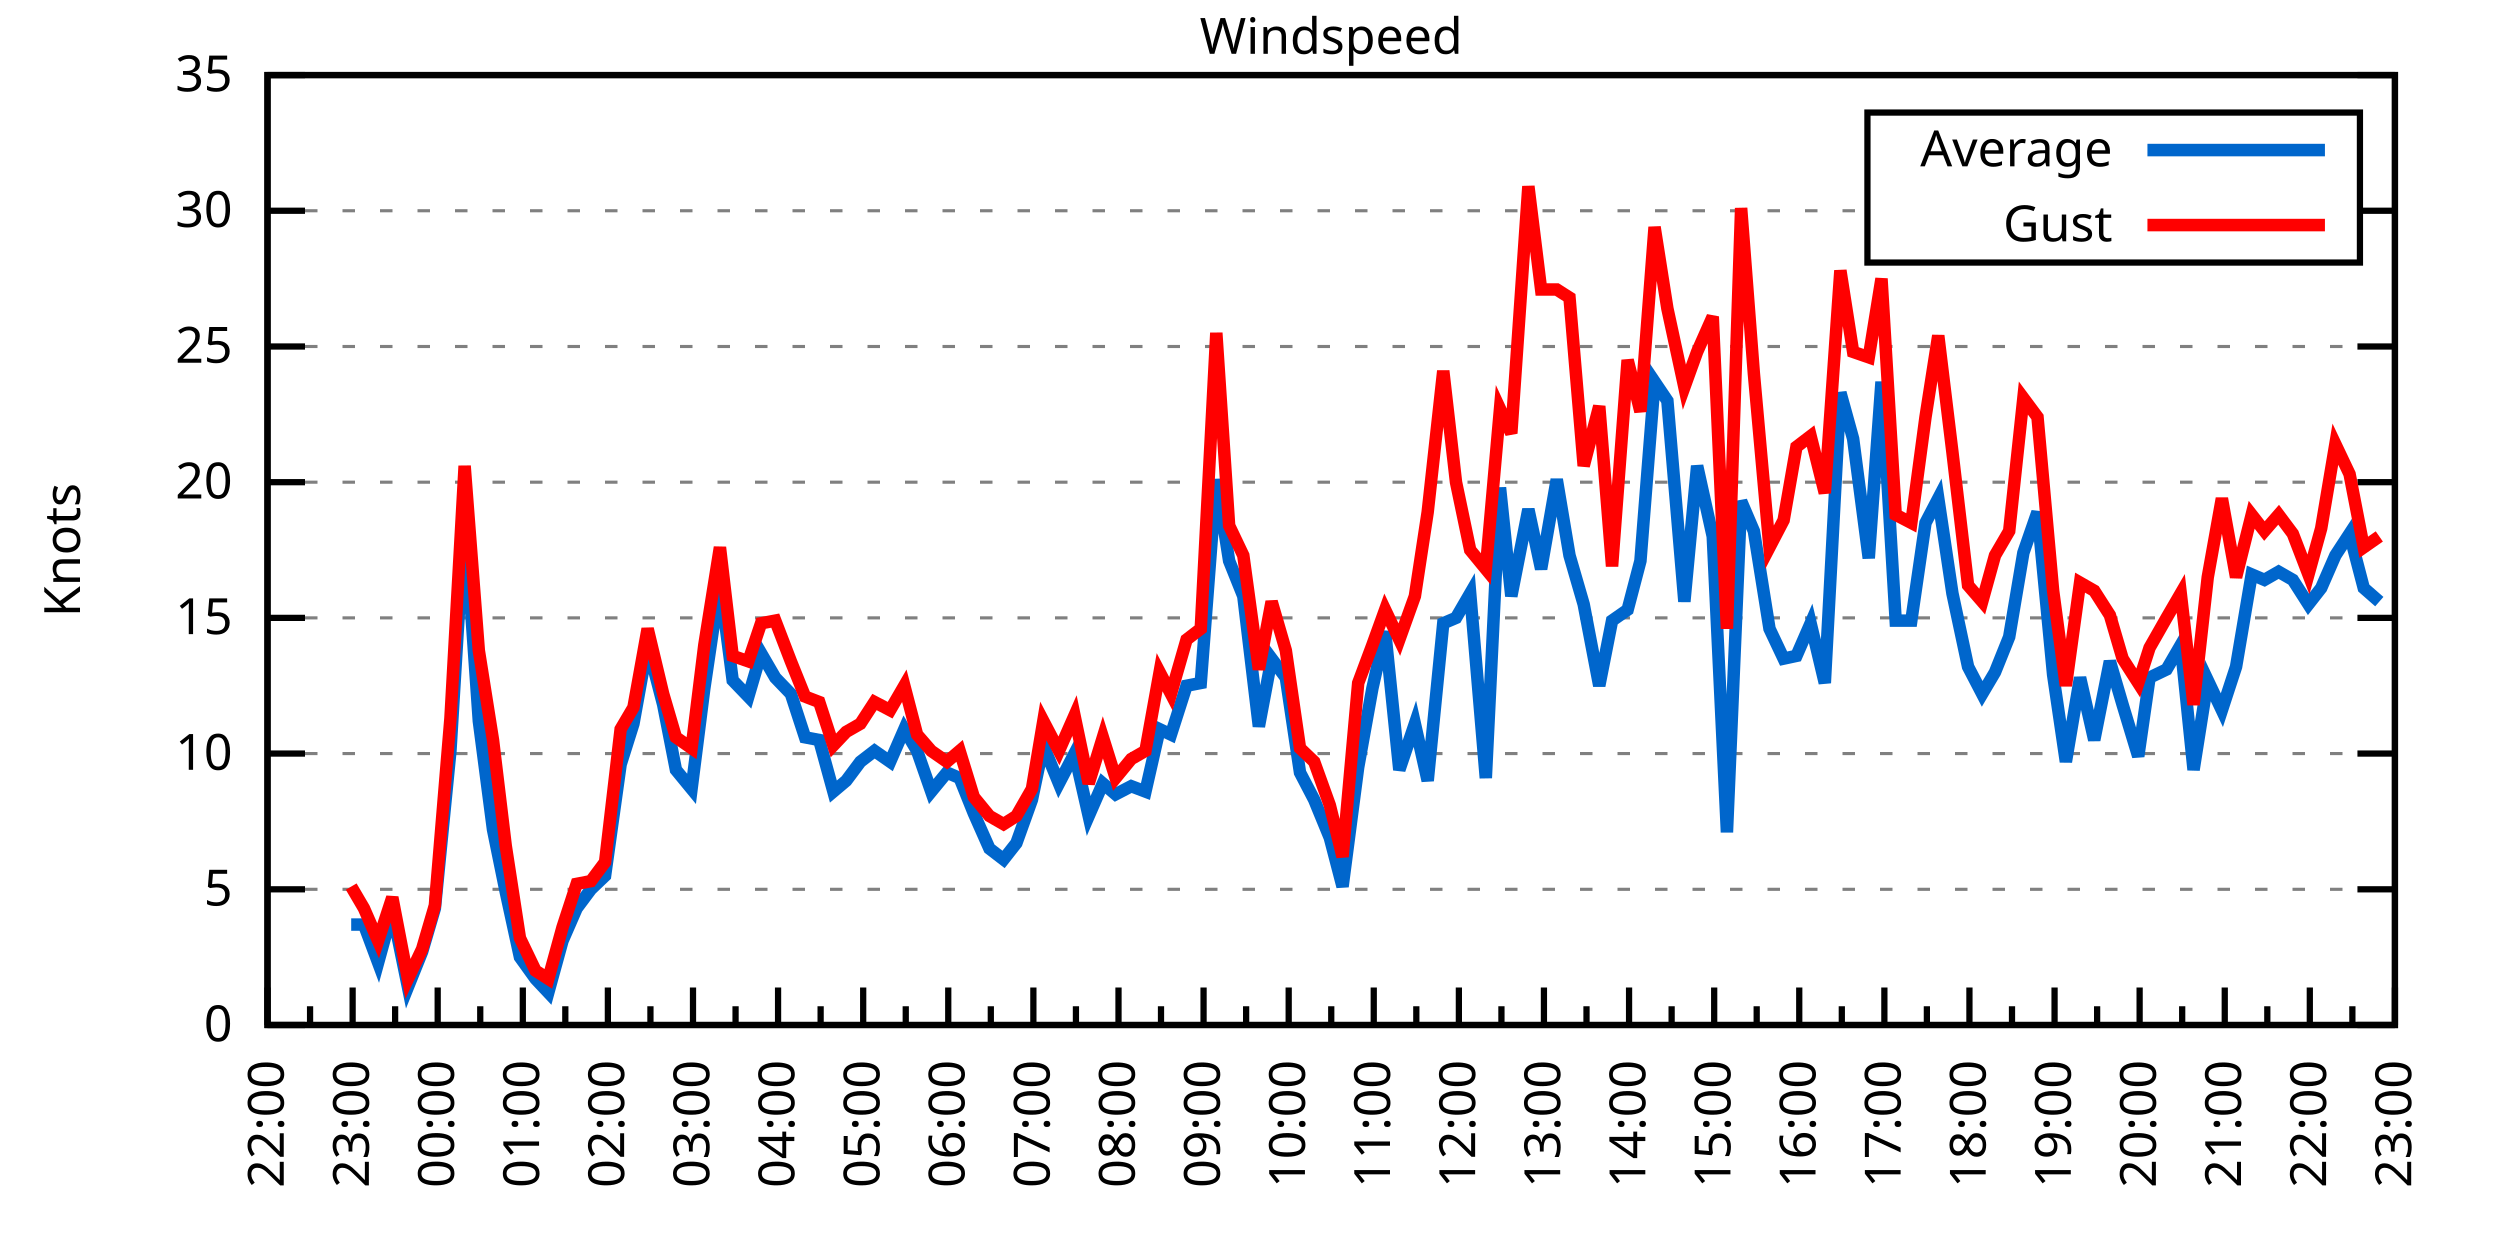
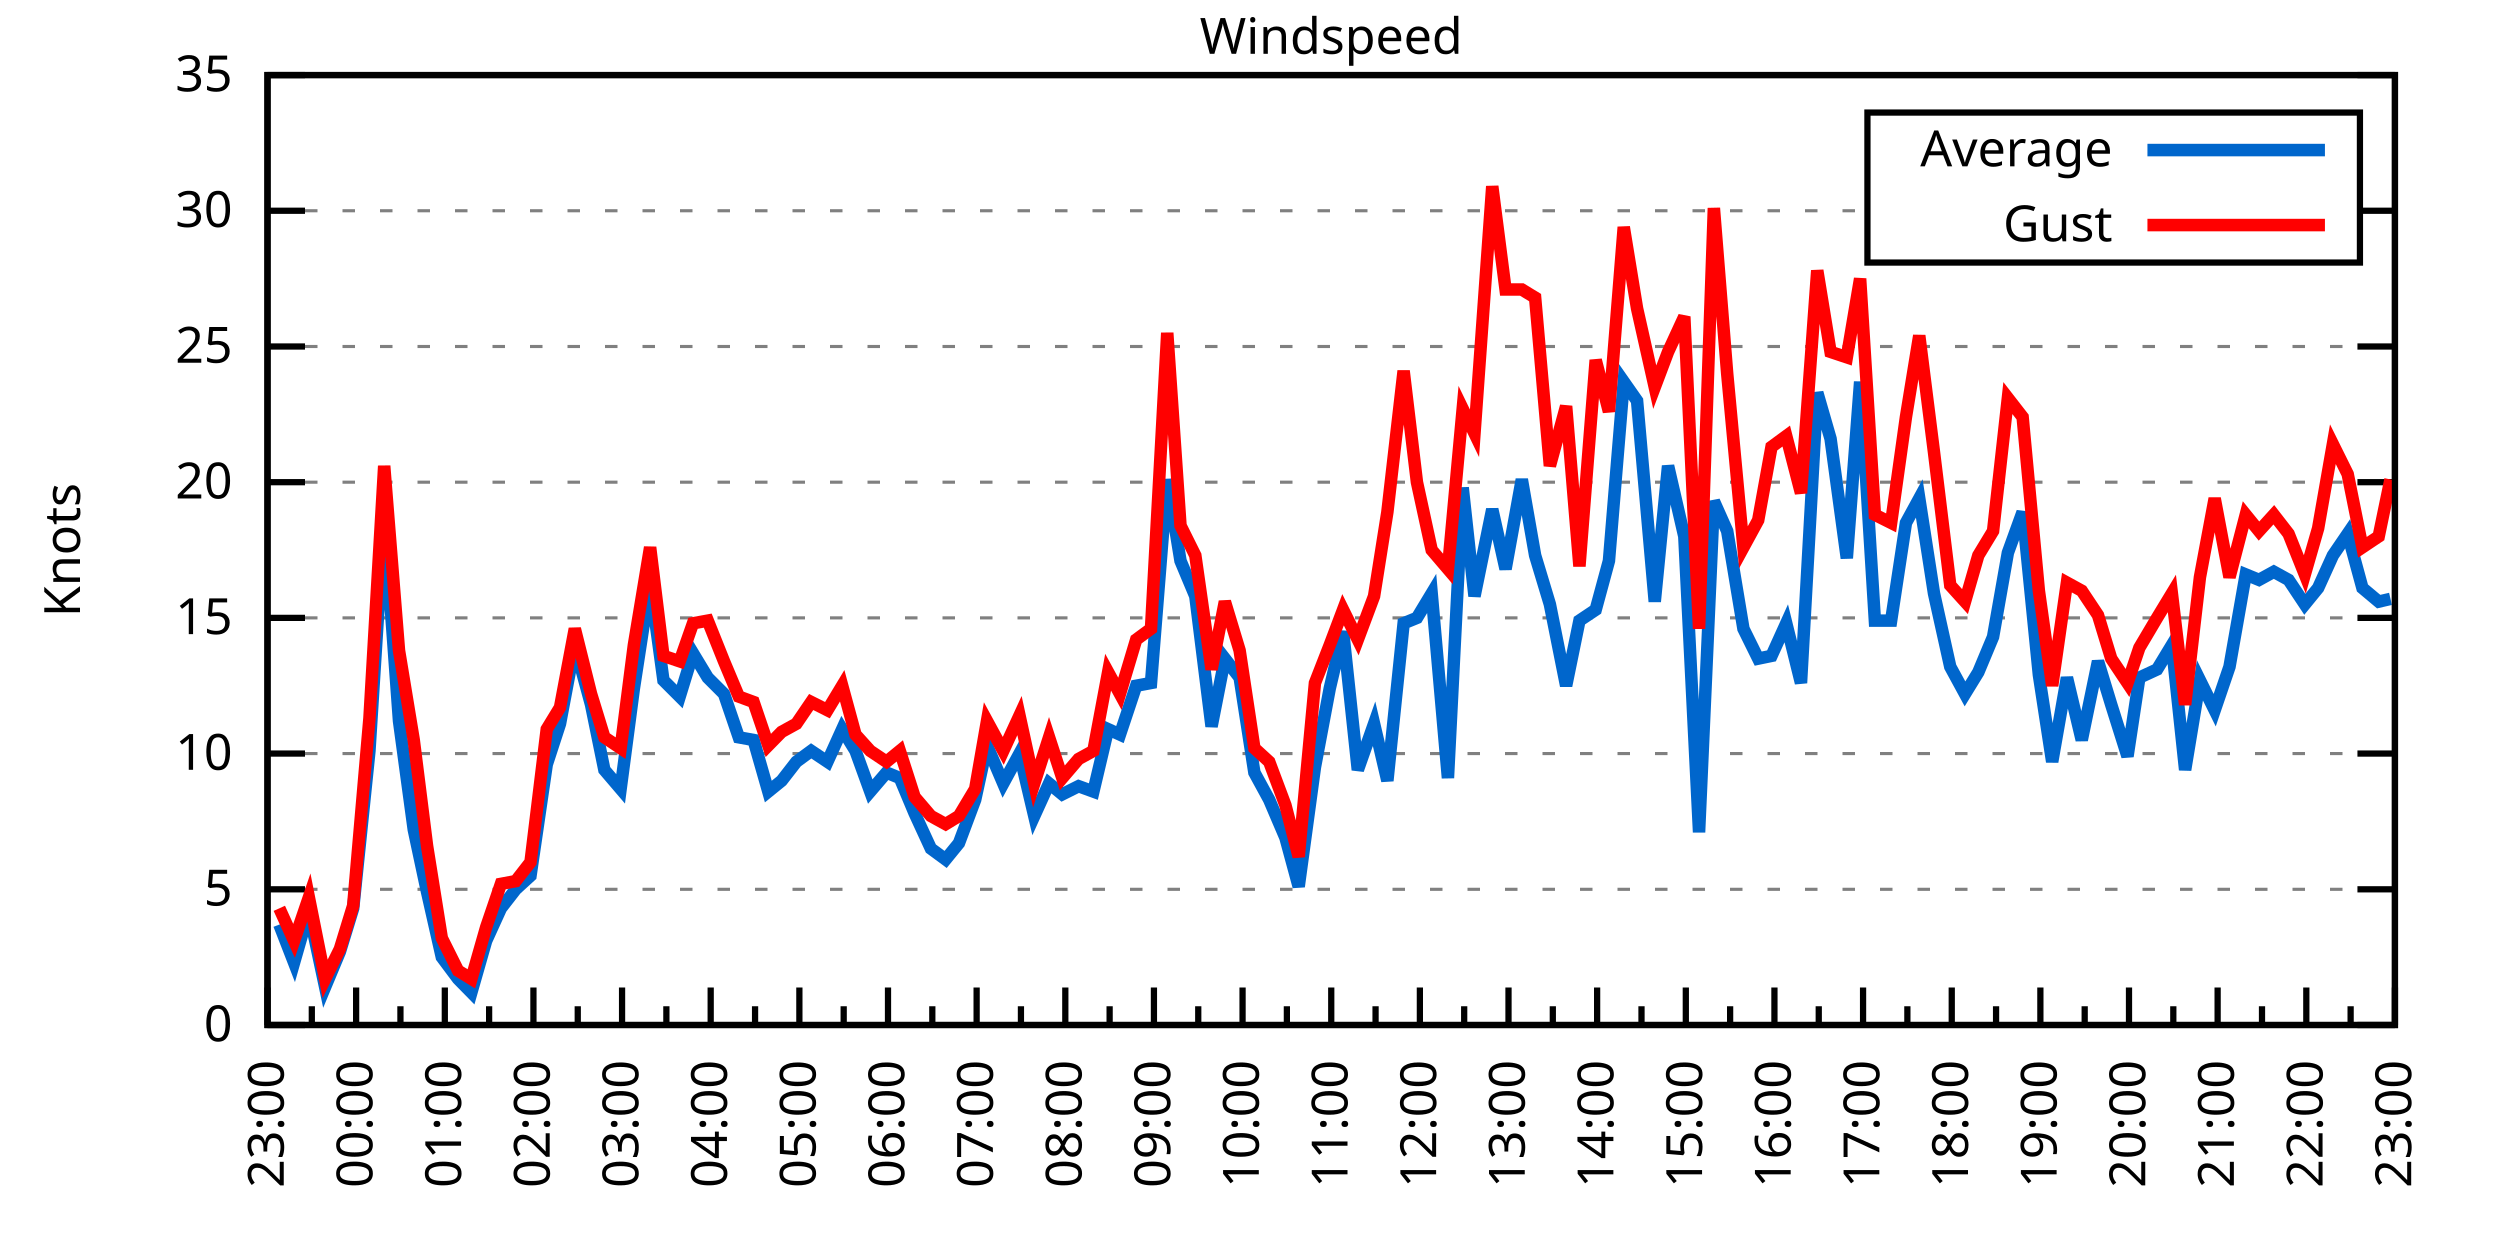
<svg xmlns="http://www.w3.org/2000/svg" xmlns:xlink="http://www.w3.org/1999/xlink" width="400" height="200" viewBox="0 0 400 200">
  <g id="gnuplot_canvas">
    <rect x="0" y="0" width="400" height="200" fill="none" />
    <defs>
      <circle id="gpDot" r="0.5" stroke-width="0.5" stroke="currentColor" />
      <path id="gpPt0" stroke-width="0.333" stroke="currentColor" d="M-1,0 h2 M0,-1 v2" />
      <path id="gpPt1" stroke-width="0.333" stroke="currentColor" d="M-1,-1 L1,1 M1,-1 L-1,1" />
      <path id="gpPt2" stroke-width="0.333" stroke="currentColor" d="M-1,0 L1,0 M0,-1 L0,1 M-1,-1 L1,1 M-1,1 L1,-1" />
      <rect id="gpPt3" stroke-width="0.333" stroke="currentColor" x="-1" y="-1" width="2" height="2" />
      <rect id="gpPt4" stroke-width="0.333" stroke="currentColor" fill="currentColor" x="-1" y="-1" width="2" height="2" />
      <circle id="gpPt5" stroke-width="0.333" stroke="currentColor" cx="0" cy="0" r="1" />
      <use xlink:href="#gpPt5" id="gpPt6" fill="currentColor" stroke="none" />
      <path id="gpPt7" stroke-width="0.333" stroke="currentColor" d="M0,-1.33 L-1.33,0.67 L1.33,0.67 z" />
      <use xlink:href="#gpPt7" id="gpPt8" fill="currentColor" stroke="none" />
      <use xlink:href="#gpPt7" id="gpPt9" stroke="currentColor" transform="rotate(180)" />
      <use xlink:href="#gpPt9" id="gpPt10" fill="currentColor" stroke="none" />
      <use xlink:href="#gpPt3" id="gpPt11" stroke="currentColor" transform="rotate(45)" />
      <use xlink:href="#gpPt11" id="gpPt12" fill="currentColor" stroke="none" />
      <path id="gpPt13" stroke-width="0.333" stroke="currentColor" d="M0,1.330 L1.265,0.411 L0.782,-1.067 L-0.782,-1.076 L-1.265,0.411 z" />
      <use xlink:href="#gpPt13" id="gpPt14" fill="currentColor" stroke="none" />
      <filter id="textbox" filterUnits="objectBoundingBox" x="0" y="0" height="1" width="1">
        <feFlood flood-color="white" flood-opacity="1" result="bgnd" />
        <feComposite in="SourceGraphic" in2="bgnd" operator="atop" />
      </filter>
      <filter id="greybox" filterUnits="objectBoundingBox" x="0" y="0" height="1" width="1">
        <feFlood flood-color="lightgrey" flood-opacity="1" result="grey" />
        <feComposite in="SourceGraphic" in2="grey" operator="atop" />
      </filter>
    </defs>
    <g fill="none" color="white" stroke="currentColor" stroke-width="1.00" stroke-linecap="butt" stroke-linejoin="miter">
</g>
    <g fill="none" color="black" stroke="currentColor" stroke-width="1.00" stroke-linecap="butt" stroke-linejoin="miter">
      <g stroke="none" shape-rendering="crispEdges">
        <polygon fill="rgb(255, 255, 255)" points="42.80,164.00 383.18,164.00 383.18,12.02 42.80,12.02 " />
      </g>
    </g>
    <g fill="none" color="black" stroke="currentColor" stroke-width="1.00" stroke-linecap="butt" stroke-linejoin="miter">
</g>
    <g fill="none" color="black" stroke="black" stroke-width="0.50" stroke-linecap="butt" stroke-linejoin="miter">
</g>
    <g fill="none" color="gray" stroke="currentColor" stroke-width="0.50" stroke-linecap="butt" stroke-linejoin="miter">
      <path stroke="gray" stroke-dasharray="2,4" class="gridline" d="M42.80,164.00 L383.19,164.00  " />
    </g>
    <g fill="none" color="gray" stroke="gray" stroke-width="1.00" stroke-linecap="butt" stroke-linejoin="miter">
</g>
    <g fill="none" color="black" stroke="currentColor" stroke-width="1.00" stroke-linecap="butt" stroke-linejoin="miter">
      <path stroke="black" d="M42.80,164.00 L48.80,164.00 M383.19,164.00 L377.19,164.00  " />
      <g transform="translate(37.20,166.60)" stroke="none" fill="black" font-family="Sans" font-size="8.00" text-anchor="end">
        <text>
          <tspan font-family="Sans"> 0</tspan>
        </text>
      </g>
    </g>
    <g fill="none" color="black" stroke="currentColor" stroke-width="1.00" stroke-linecap="butt" stroke-linejoin="miter">
</g>
    <g fill="none" color="black" stroke="black" stroke-width="0.50" stroke-linecap="butt" stroke-linejoin="miter">
</g>
    <g fill="none" color="gray" stroke="currentColor" stroke-width="0.50" stroke-linecap="butt" stroke-linejoin="miter">
      <path stroke="gray" stroke-dasharray="2,4" class="gridline" d="M42.80,142.29 L383.19,142.29  " />
    </g>
    <g fill="none" color="gray" stroke="gray" stroke-width="1.00" stroke-linecap="butt" stroke-linejoin="miter">
</g>
    <g fill="none" color="black" stroke="currentColor" stroke-width="1.00" stroke-linecap="butt" stroke-linejoin="miter">
      <path stroke="black" d="M42.80,142.29 L48.80,142.29 M383.19,142.29 L377.19,142.29  " />
      <g transform="translate(37.20,144.89)" stroke="none" fill="black" font-family="Sans" font-size="8.00" text-anchor="end">
        <text>
          <tspan font-family="Sans"> 5</tspan>
        </text>
      </g>
    </g>
    <g fill="none" color="black" stroke="currentColor" stroke-width="1.00" stroke-linecap="butt" stroke-linejoin="miter">
</g>
    <g fill="none" color="black" stroke="black" stroke-width="0.50" stroke-linecap="butt" stroke-linejoin="miter">
</g>
    <g fill="none" color="gray" stroke="currentColor" stroke-width="0.50" stroke-linecap="butt" stroke-linejoin="miter">
      <path stroke="gray" stroke-dasharray="2,4" class="gridline" d="M42.80,120.57 L383.19,120.57  " />
    </g>
    <g fill="none" color="gray" stroke="gray" stroke-width="1.00" stroke-linecap="butt" stroke-linejoin="miter">
</g>
    <g fill="none" color="black" stroke="currentColor" stroke-width="1.00" stroke-linecap="butt" stroke-linejoin="miter">
      <path stroke="black" d="M42.80,120.57 L48.80,120.57 M383.19,120.57 L377.19,120.57  " />
      <g transform="translate(37.20,123.17)" stroke="none" fill="black" font-family="Sans" font-size="8.00" text-anchor="end">
        <text>
          <tspan font-family="Sans"> 10</tspan>
        </text>
      </g>
    </g>
    <g fill="none" color="black" stroke="currentColor" stroke-width="1.00" stroke-linecap="butt" stroke-linejoin="miter">
</g>
    <g fill="none" color="black" stroke="black" stroke-width="0.50" stroke-linecap="butt" stroke-linejoin="miter">
</g>
    <g fill="none" color="gray" stroke="currentColor" stroke-width="0.50" stroke-linecap="butt" stroke-linejoin="miter">
      <path stroke="gray" stroke-dasharray="2,4" class="gridline" d="M42.80,98.86 L383.19,98.86  " />
    </g>
    <g fill="none" color="gray" stroke="gray" stroke-width="1.00" stroke-linecap="butt" stroke-linejoin="miter">
</g>
    <g fill="none" color="black" stroke="currentColor" stroke-width="1.00" stroke-linecap="butt" stroke-linejoin="miter">
      <path stroke="black" d="M42.80,98.86 L48.80,98.86 M383.19,98.86 L377.19,98.86  " />
      <g transform="translate(37.20,101.46)" stroke="none" fill="black" font-family="Sans" font-size="8.00" text-anchor="end">
        <text>
          <tspan font-family="Sans"> 15</tspan>
        </text>
      </g>
    </g>
    <g fill="none" color="black" stroke="currentColor" stroke-width="1.00" stroke-linecap="butt" stroke-linejoin="miter">
</g>
    <g fill="none" color="black" stroke="black" stroke-width="0.50" stroke-linecap="butt" stroke-linejoin="miter">
</g>
    <g fill="none" color="gray" stroke="currentColor" stroke-width="0.50" stroke-linecap="butt" stroke-linejoin="miter">
      <path stroke="gray" stroke-dasharray="2,4" class="gridline" d="M42.80,77.15 L383.19,77.15  " />
    </g>
    <g fill="none" color="gray" stroke="gray" stroke-width="1.00" stroke-linecap="butt" stroke-linejoin="miter">
</g>
    <g fill="none" color="black" stroke="currentColor" stroke-width="1.00" stroke-linecap="butt" stroke-linejoin="miter">
      <path stroke="black" d="M42.80,77.15 L48.80,77.15 M383.19,77.15 L377.19,77.15  " />
      <g transform="translate(37.20,79.75)" stroke="none" fill="black" font-family="Sans" font-size="8.00" text-anchor="end">
        <text>
          <tspan font-family="Sans"> 20</tspan>
        </text>
      </g>
    </g>
    <g fill="none" color="black" stroke="currentColor" stroke-width="1.00" stroke-linecap="butt" stroke-linejoin="miter">
</g>
    <g fill="none" color="black" stroke="black" stroke-width="0.50" stroke-linecap="butt" stroke-linejoin="miter">
</g>
    <g fill="none" color="gray" stroke="currentColor" stroke-width="0.50" stroke-linecap="butt" stroke-linejoin="miter">
      <path stroke="gray" stroke-dasharray="2,4" class="gridline" d="M42.80,55.44 L383.19,55.44  " />
    </g>
    <g fill="none" color="gray" stroke="gray" stroke-width="1.00" stroke-linecap="butt" stroke-linejoin="miter">
</g>
    <g fill="none" color="black" stroke="currentColor" stroke-width="1.00" stroke-linecap="butt" stroke-linejoin="miter">
      <path stroke="black" d="M42.80,55.44 L48.80,55.44 M383.19,55.44 L377.19,55.44  " />
      <g transform="translate(37.20,58.04)" stroke="none" fill="black" font-family="Sans" font-size="8.00" text-anchor="end">
        <text>
          <tspan font-family="Sans"> 25</tspan>
        </text>
      </g>
    </g>
    <g fill="none" color="black" stroke="currentColor" stroke-width="1.00" stroke-linecap="butt" stroke-linejoin="miter">
</g>
    <g fill="none" color="black" stroke="black" stroke-width="0.50" stroke-linecap="butt" stroke-linejoin="miter">
</g>
    <g fill="none" color="gray" stroke="currentColor" stroke-width="0.50" stroke-linecap="butt" stroke-linejoin="miter">
      <path stroke="gray" stroke-dasharray="2,4" class="gridline" d="M42.80,33.72 L298.79,33.72 M377.59,33.72 L383.19,33.72  " />
    </g>
    <g fill="none" color="gray" stroke="gray" stroke-width="1.00" stroke-linecap="butt" stroke-linejoin="miter">
</g>
    <g fill="none" color="black" stroke="currentColor" stroke-width="1.00" stroke-linecap="butt" stroke-linejoin="miter">
      <path stroke="black" d="M42.80,33.72 L48.80,33.72 M383.19,33.72 L377.19,33.72  " />
      <g transform="translate(37.20,36.32)" stroke="none" fill="black" font-family="Sans" font-size="8.00" text-anchor="end">
        <text>
          <tspan font-family="Sans"> 30</tspan>
        </text>
      </g>
    </g>
    <g fill="none" color="black" stroke="currentColor" stroke-width="1.00" stroke-linecap="butt" stroke-linejoin="miter">
</g>
    <g fill="none" color="black" stroke="black" stroke-width="0.50" stroke-linecap="butt" stroke-linejoin="miter">
</g>
    <g fill="none" color="gray" stroke="currentColor" stroke-width="0.50" stroke-linecap="butt" stroke-linejoin="miter">
      <path stroke="gray" stroke-dasharray="2,4" class="gridline" d="M42.80,12.01 L383.19,12.01  " />
    </g>
    <g fill="none" color="gray" stroke="gray" stroke-width="1.00" stroke-linecap="butt" stroke-linejoin="miter">
</g>
    <g fill="none" color="black" stroke="currentColor" stroke-width="1.00" stroke-linecap="butt" stroke-linejoin="miter">
      <path stroke="black" d="M42.80,12.01 L48.80,12.01 M383.19,12.01 L377.19,12.01  " />
      <g transform="translate(37.20,14.61)" stroke="none" fill="black" font-family="Sans" font-size="8.00" text-anchor="end">
        <text>
          <tspan font-family="Sans"> 35</tspan>
        </text>
      </g>
    </g>
    <g fill="none" color="black" stroke="currentColor" stroke-width="1.00" stroke-linecap="butt" stroke-linejoin="miter">
      <path stroke="black" d="M42.80,164.00 L42.80,158.00  " />
      <g transform="translate(45.40,169.60) rotate(270)" stroke="none" fill="black" font-family="Sans" font-size="8.00" text-anchor="end">
        <text>
+           <tspan font-family="Sans">23:00</tspan>
+         </text>
+       </g>
+     </g>
+     <g fill="none" color="black" stroke="currentColor" stroke-width="1.00" stroke-linecap="butt" stroke-linejoin="miter">
+       <path stroke="black" d="M49.89,164.00 L49.89,161.00 M56.98,164.00 L56.98,158.00  " />
+       <g transform="translate(59.58,169.60) rotate(270)" stroke="none" fill="black" font-family="Sans" font-size="8.00" text-anchor="end">
+         <text>
+           <tspan font-family="Sans">00:00</tspan>
+         </text>
+       </g>
+     </g>
+     <g fill="none" color="black" stroke="currentColor" stroke-width="1.00" stroke-linecap="butt" stroke-linejoin="miter">
+       <path stroke="black" d="M64.07,164.00 L64.07,161.00 M71.17,164.00 L71.17,158.00  " />
+       <g transform="translate(73.77,169.60) rotate(270)" stroke="none" fill="black" font-family="Sans" font-size="8.00" text-anchor="end">
+         <text>
+           <tspan font-family="Sans">01:00</tspan>
+         </text>
+       </g>
+     </g>
+     <g fill="none" color="black" stroke="currentColor" stroke-width="1.00" stroke-linecap="butt" stroke-linejoin="miter">
+       <path stroke="black" d="M78.26,164.00 L78.26,161.00 M85.35,164.00 L85.35,158.00  " />
+       <g transform="translate(87.95,169.60) rotate(270)" stroke="none" fill="black" font-family="Sans" font-size="8.00" text-anchor="end">
+         <text>
+           <tspan font-family="Sans">02:00</tspan>
+         </text>
+       </g>
+     </g>
+     <g fill="none" color="black" stroke="currentColor" stroke-width="1.00" stroke-linecap="butt" stroke-linejoin="miter">
+       <path stroke="black" d="M92.44,164.00 L92.44,161.00 M99.53,164.00 L99.53,158.00  " />
+       <g transform="translate(102.13,169.60) rotate(270)" stroke="none" fill="black" font-family="Sans" font-size="8.00" text-anchor="end">
+         <text>
+           <tspan font-family="Sans">03:00</tspan>
+         </text>
+       </g>
+     </g>
+     <g fill="none" color="black" stroke="currentColor" stroke-width="1.00" stroke-linecap="butt" stroke-linejoin="miter">
+       <path stroke="black" d="M106.62,164.00 L106.62,161.00 M113.71,164.00 L113.71,158.00  " />
+       <g transform="translate(116.31,169.60) rotate(270)" stroke="none" fill="black" font-family="Sans" font-size="8.00" text-anchor="end">
+         <text>
+           <tspan font-family="Sans">04:00</tspan>
+         </text>
+       </g>
+     </g>
+     <g fill="none" color="black" stroke="currentColor" stroke-width="1.00" stroke-linecap="butt" stroke-linejoin="miter">
+       <path stroke="black" d="M120.81,164.00 L120.81,161.00 M127.90,164.00 L127.90,158.00  " />
+       <g transform="translate(130.50,169.60) rotate(270)" stroke="none" fill="black" font-family="Sans" font-size="8.00" text-anchor="end">
+         <text>
+           <tspan font-family="Sans">05:00</tspan>
+         </text>
+       </g>
+     </g>
+     <g fill="none" color="black" stroke="currentColor" stroke-width="1.00" stroke-linecap="butt" stroke-linejoin="miter">
+       <path stroke="black" d="M134.99,164.00 L134.99,161.00 M142.08,164.00 L142.08,158.00  " />
+       <g transform="translate(144.68,169.60) rotate(270)" stroke="none" fill="black" font-family="Sans" font-size="8.00" text-anchor="end">
+         <text>
+           <tspan font-family="Sans">06:00</tspan>
+         </text>
+       </g>
+     </g>
+     <g fill="none" color="black" stroke="currentColor" stroke-width="1.00" stroke-linecap="butt" stroke-linejoin="miter">
+       <path stroke="black" d="M149.17,164.00 L149.17,161.00 M156.26,164.00 L156.26,158.00  " />
+       <g transform="translate(158.86,169.60) rotate(270)" stroke="none" fill="black" font-family="Sans" font-size="8.00" text-anchor="end">
+         <text>
+           <tspan font-family="Sans">07:00</tspan>
+         </text>
+       </g>
+     </g>
+     <g fill="none" color="black" stroke="currentColor" stroke-width="1.00" stroke-linecap="butt" stroke-linejoin="miter">
+       <path stroke="black" d="M163.35,164.00 L163.35,161.00 M170.45,164.00 L170.45,158.00  " />
+       <g transform="translate(173.05,169.60) rotate(270)" stroke="none" fill="black" font-family="Sans" font-size="8.00" text-anchor="end">
+         <text>
+           <tspan font-family="Sans">08:00</tspan>
+         </text>
+       </g>
+     </g>
+     <g fill="none" color="black" stroke="currentColor" stroke-width="1.00" stroke-linecap="butt" stroke-linejoin="miter">
+       <path stroke="black" d="M177.54,164.00 L177.54,161.00 M184.63,164.00 L184.63,158.00  " />
+       <g transform="translate(187.23,169.60) rotate(270)" stroke="none" fill="black" font-family="Sans" font-size="8.00" text-anchor="end">
+         <text>
+           <tspan font-family="Sans">09:00</tspan>
+         </text>
+       </g>
+     </g>
+     <g fill="none" color="black" stroke="currentColor" stroke-width="1.00" stroke-linecap="butt" stroke-linejoin="miter">
+       <path stroke="black" d="M191.72,164.00 L191.72,161.00 M198.81,164.00 L198.81,158.00  " />
+       <g transform="translate(201.41,169.60) rotate(270)" stroke="none" fill="black" font-family="Sans" font-size="8.00" text-anchor="end">
+         <text>
+           <tspan font-family="Sans">10:00</tspan>
+         </text>
+       </g>
+     </g>
+     <g fill="none" color="black" stroke="currentColor" stroke-width="1.00" stroke-linecap="butt" stroke-linejoin="miter">
+       <path stroke="black" d="M205.90,164.00 L205.90,161.00 M213.00,164.00 L213.00,158.00  " />
+       <g transform="translate(215.60,169.60) rotate(270)" stroke="none" fill="black" font-family="Sans" font-size="8.00" text-anchor="end">
+         <text>
+           <tspan font-family="Sans">11:00</tspan>
+         </text>
+       </g>
+     </g>
+     <g fill="none" color="black" stroke="currentColor" stroke-width="1.00" stroke-linecap="butt" stroke-linejoin="miter">
+       <path stroke="black" d="M220.09,164.00 L220.09,161.00 M227.18,164.00 L227.18,158.00  " />
+       <g transform="translate(229.78,169.60) rotate(270)" stroke="none" fill="black" font-family="Sans" font-size="8.00" text-anchor="end">
+         <text>
+           <tspan font-family="Sans">12:00</tspan>
+         </text>
+       </g>
+     </g>
+     <g fill="none" color="black" stroke="currentColor" stroke-width="1.00" stroke-linecap="butt" stroke-linejoin="miter">
+       <path stroke="black" d="M234.27,164.00 L234.27,161.00 M241.36,164.00 L241.36,158.00  " />
+       <g transform="translate(243.96,169.60) rotate(270)" stroke="none" fill="black" font-family="Sans" font-size="8.00" text-anchor="end">
+         <text>
+           <tspan font-family="Sans">13:00</tspan>
+         </text>
+       </g>
+     </g>
+     <g fill="none" color="black" stroke="currentColor" stroke-width="1.00" stroke-linecap="butt" stroke-linejoin="miter">
+       <path stroke="black" d="M248.45,164.00 L248.45,161.00 M255.54,164.00 L255.54,158.00  " />
+       <g transform="translate(258.14,169.60) rotate(270)" stroke="none" fill="black" font-family="Sans" font-size="8.00" text-anchor="end">
+         <text>
+           <tspan font-family="Sans">14:00</tspan>
+         </text>
+       </g>
+     </g>
+     <g fill="none" color="black" stroke="currentColor" stroke-width="1.00" stroke-linecap="butt" stroke-linejoin="miter">
+       <path stroke="black" d="M262.64,164.00 L262.64,161.00 M269.73,164.00 L269.73,158.00  " />
+       <g transform="translate(272.33,169.60) rotate(270)" stroke="none" fill="black" font-family="Sans" font-size="8.00" text-anchor="end">
+         <text>
+           <tspan font-family="Sans">15:00</tspan>
+         </text>
+       </g>
+     </g>
+     <g fill="none" color="black" stroke="currentColor" stroke-width="1.00" stroke-linecap="butt" stroke-linejoin="miter">
+       <path stroke="black" d="M276.82,164.00 L276.82,161.00 M283.91,164.00 L283.91,158.00  " />
+       <g transform="translate(286.51,169.60) rotate(270)" stroke="none" fill="black" font-family="Sans" font-size="8.00" text-anchor="end">
+         <text>
+           <tspan font-family="Sans">16:00</tspan>
+         </text>
+       </g>
+     </g>
+     <g fill="none" color="black" stroke="currentColor" stroke-width="1.00" stroke-linecap="butt" stroke-linejoin="miter">
+       <path stroke="black" d="M291.00,164.00 L291.00,161.00 M298.09,164.00 L298.09,158.00  " />
+       <g transform="translate(300.69,169.60) rotate(270)" stroke="none" fill="black" font-family="Sans" font-size="8.00" text-anchor="end">
+         <text>
+           <tspan font-family="Sans">17:00</tspan>
+         </text>
+       </g>
+     </g>
+     <g fill="none" color="black" stroke="currentColor" stroke-width="1.00" stroke-linecap="butt" stroke-linejoin="miter">
+       <path stroke="black" d="M305.18,164.00 L305.18,161.00 M312.28,164.00 L312.28,158.00  " />
+       <g transform="translate(314.88,169.60) rotate(270)" stroke="none" fill="black" font-family="Sans" font-size="8.00" text-anchor="end">
+         <text>
+           <tspan font-family="Sans">18:00</tspan>
+         </text>
+       </g>
+     </g>
+     <g fill="none" color="black" stroke="currentColor" stroke-width="1.00" stroke-linecap="butt" stroke-linejoin="miter">
+       <path stroke="black" d="M319.37,164.00 L319.37,161.00 M326.46,164.00 L326.46,158.00  " />
+       <g transform="translate(329.06,169.60) rotate(270)" stroke="none" fill="black" font-family="Sans" font-size="8.00" text-anchor="end">
+         <text>
+           <tspan font-family="Sans">19:00</tspan>
+         </text>
+       </g>
+     </g>
+     <g fill="none" color="black" stroke="currentColor" stroke-width="1.00" stroke-linecap="butt" stroke-linejoin="miter">
+       <path stroke="black" d="M333.55,164.00 L333.55,161.00 M340.64,164.00 L340.64,158.00  " />
+       <g transform="translate(343.24,169.60) rotate(270)" stroke="none" fill="black" font-family="Sans" font-size="8.00" text-anchor="end">
+         <text>
+           <tspan font-family="Sans">20:00</tspan>
+         </text>
+       </g>
+     </g>
+     <g fill="none" color="black" stroke="currentColor" stroke-width="1.00" stroke-linecap="butt" stroke-linejoin="miter">
+       <path stroke="black" d="M347.73,164.00 L347.73,161.00 M354.82,164.00 L354.82,158.00  " />
+       <g transform="translate(357.42,169.60) rotate(270)" stroke="none" fill="black" font-family="Sans" font-size="8.00" text-anchor="end">
+         <text>
+           <tspan font-family="Sans">21:00</tspan>
+         </text>
+       </g>
+     </g>
+     <g fill="none" color="black" stroke="currentColor" stroke-width="1.00" stroke-linecap="butt" stroke-linejoin="miter">
+       <path stroke="black" d="M361.92,164.00 L361.92,161.00 M369.01,164.00 L369.01,158.00  " />
+       <g transform="translate(371.61,169.60) rotate(270)" stroke="none" fill="black" font-family="Sans" font-size="8.00" text-anchor="end">
+         <text>
          <tspan font-family="Sans">22:00</tspan>
        </text>
      </g>
    </g>
    <g fill="none" color="black" stroke="currentColor" stroke-width="1.00" stroke-linecap="butt" stroke-linejoin="miter">
-       <path stroke="black" d="M49.61,164.00 L49.61,161.00 M56.42,164.00 L56.42,158.00  " />
-       <g transform="translate(59.02,169.60) rotate(270)" stroke="none" fill="black" font-family="Sans" font-size="8.00" text-anchor="end">
-         <text>
-           <tspan font-family="Sans">23:00</tspan>
-         </text>
-       </g>
-     </g>
-     <g fill="none" color="black" stroke="currentColor" stroke-width="1.00" stroke-linecap="butt" stroke-linejoin="miter">
-       <path stroke="black" d="M63.22,164.00 L63.22,161.00 M70.03,164.00 L70.03,158.00  " />
-       <g transform="translate(72.63,169.60) rotate(270)" stroke="none" fill="black" font-family="Sans" font-size="8.00" text-anchor="end">
-         <text>
-           <tspan font-family="Sans">00:00</tspan>
-         </text>
-       </g>
-     </g>
-     <g fill="none" color="black" stroke="currentColor" stroke-width="1.00" stroke-linecap="butt" stroke-linejoin="miter">
-       <path stroke="black" d="M76.84,164.00 L76.84,161.00 M83.65,164.00 L83.65,158.00  " />
-       <g transform="translate(86.25,169.60) rotate(270)" stroke="none" fill="black" font-family="Sans" font-size="8.00" text-anchor="end">
-         <text>
-           <tspan font-family="Sans">01:00</tspan>
-         </text>
-       </g>
-     </g>
-     <g fill="none" color="black" stroke="currentColor" stroke-width="1.00" stroke-linecap="butt" stroke-linejoin="miter">
-       <path stroke="black" d="M90.45,164.00 L90.45,161.00 M97.26,164.00 L97.26,158.00  " />
-       <g transform="translate(99.86,169.60) rotate(270)" stroke="none" fill="black" font-family="Sans" font-size="8.00" text-anchor="end">
-         <text>
-           <tspan font-family="Sans">02:00</tspan>
-         </text>
-       </g>
-     </g>
-     <g fill="none" color="black" stroke="currentColor" stroke-width="1.00" stroke-linecap="butt" stroke-linejoin="miter">
-       <path stroke="black" d="M104.07,164.00 L104.07,161.00 M110.88,164.00 L110.88,158.00  " />
-       <g transform="translate(113.48,169.60) rotate(270)" stroke="none" fill="black" font-family="Sans" font-size="8.00" text-anchor="end">
-         <text>
-           <tspan font-family="Sans">03:00</tspan>
-         </text>
-       </g>
-     </g>
-     <g fill="none" color="black" stroke="currentColor" stroke-width="1.00" stroke-linecap="butt" stroke-linejoin="miter">
-       <path stroke="black" d="M117.69,164.00 L117.69,161.00 M124.49,164.00 L124.49,158.00  " />
-       <g transform="translate(127.09,169.60) rotate(270)" stroke="none" fill="black" font-family="Sans" font-size="8.00" text-anchor="end">
-         <text>
-           <tspan font-family="Sans">04:00</tspan>
-         </text>
-       </g>
-     </g>
-     <g fill="none" color="black" stroke="currentColor" stroke-width="1.00" stroke-linecap="butt" stroke-linejoin="miter">
-       <path stroke="black" d="M131.30,164.00 L131.30,161.00 M138.11,164.00 L138.11,158.00  " />
-       <g transform="translate(140.71,169.60) rotate(270)" stroke="none" fill="black" font-family="Sans" font-size="8.00" text-anchor="end">
-         <text>
-           <tspan font-family="Sans">05:00</tspan>
-         </text>
-       </g>
-     </g>
-     <g fill="none" color="black" stroke="currentColor" stroke-width="1.00" stroke-linecap="butt" stroke-linejoin="miter">
-       <path stroke="black" d="M144.92,164.00 L144.92,161.00 M151.72,164.00 L151.72,158.00  " />
-       <g transform="translate(154.32,169.60) rotate(270)" stroke="none" fill="black" font-family="Sans" font-size="8.00" text-anchor="end">
-         <text>
-           <tspan font-family="Sans">06:00</tspan>
-         </text>
-       </g>
-     </g>
-     <g fill="none" color="black" stroke="currentColor" stroke-width="1.00" stroke-linecap="butt" stroke-linejoin="miter">
-       <path stroke="black" d="M158.53,164.00 L158.53,161.00 M165.34,164.00 L165.34,158.00  " />
-       <g transform="translate(167.94,169.60) rotate(270)" stroke="none" fill="black" font-family="Sans" font-size="8.00" text-anchor="end">
-         <text>
-           <tspan font-family="Sans">07:00</tspan>
-         </text>
-       </g>
-     </g>
-     <g fill="none" color="black" stroke="currentColor" stroke-width="1.00" stroke-linecap="butt" stroke-linejoin="miter">
-       <path stroke="black" d="M172.15,164.00 L172.15,161.00 M178.96,164.00 L178.96,158.00  " />
-       <g transform="translate(181.56,169.60) rotate(270)" stroke="none" fill="black" font-family="Sans" font-size="8.00" text-anchor="end">
-         <text>
-           <tspan font-family="Sans">08:00</tspan>
-         </text>
-       </g>
-     </g>
-     <g fill="none" color="black" stroke="currentColor" stroke-width="1.00" stroke-linecap="butt" stroke-linejoin="miter">
-       <path stroke="black" d="M185.76,164.00 L185.76,161.00 M192.57,164.00 L192.57,158.00  " />
-       <g transform="translate(195.17,169.60) rotate(270)" stroke="none" fill="black" font-family="Sans" font-size="8.00" text-anchor="end">
-         <text>
-           <tspan font-family="Sans">09:00</tspan>
-         </text>
-       </g>
-     </g>
-     <g fill="none" color="black" stroke="currentColor" stroke-width="1.00" stroke-linecap="butt" stroke-linejoin="miter">
-       <path stroke="black" d="M199.38,164.00 L199.38,161.00 M206.19,164.00 L206.19,158.00  " />
-       <g transform="translate(208.79,169.60) rotate(270)" stroke="none" fill="black" font-family="Sans" font-size="8.00" text-anchor="end">
-         <text>
-           <tspan font-family="Sans">10:00</tspan>
-         </text>
-       </g>
-     </g>
-     <g fill="none" color="black" stroke="currentColor" stroke-width="1.00" stroke-linecap="butt" stroke-linejoin="miter">
-       <path stroke="black" d="M213.00,164.00 L213.00,161.00 M219.80,164.00 L219.80,158.00  " />
-       <g transform="translate(222.40,169.60) rotate(270)" stroke="none" fill="black" font-family="Sans" font-size="8.00" text-anchor="end">
-         <text>
-           <tspan font-family="Sans">11:00</tspan>
-         </text>
-       </g>
-     </g>
-     <g fill="none" color="black" stroke="currentColor" stroke-width="1.00" stroke-linecap="butt" stroke-linejoin="miter">
-       <path stroke="black" d="M226.61,164.00 L226.61,161.00 M233.42,164.00 L233.42,158.00  " />
-       <g transform="translate(236.02,169.60) rotate(270)" stroke="none" fill="black" font-family="Sans" font-size="8.00" text-anchor="end">
-         <text>
-           <tspan font-family="Sans">12:00</tspan>
-         </text>
-       </g>
-     </g>
-     <g fill="none" color="black" stroke="currentColor" stroke-width="1.00" stroke-linecap="butt" stroke-linejoin="miter">
-       <path stroke="black" d="M240.23,164.00 L240.23,161.00 M247.03,164.00 L247.03,158.00  " />
-       <g transform="translate(249.63,169.60) rotate(270)" stroke="none" fill="black" font-family="Sans" font-size="8.00" text-anchor="end">
-         <text>
-           <tspan font-family="Sans">13:00</tspan>
-         </text>
-       </g>
-     </g>
-     <g fill="none" color="black" stroke="currentColor" stroke-width="1.00" stroke-linecap="butt" stroke-linejoin="miter">
-       <path stroke="black" d="M253.84,164.00 L253.84,161.00 M260.65,164.00 L260.65,158.00  " />
-       <g transform="translate(263.25,169.60) rotate(270)" stroke="none" fill="black" font-family="Sans" font-size="8.00" text-anchor="end">
-         <text>
-           <tspan font-family="Sans">14:00</tspan>
-         </text>
-       </g>
-     </g>
-     <g fill="none" color="black" stroke="currentColor" stroke-width="1.00" stroke-linecap="butt" stroke-linejoin="miter">
-       <path stroke="black" d="M267.46,164.00 L267.46,161.00 M274.27,164.00 L274.27,158.00  " />
-       <g transform="translate(276.87,169.60) rotate(270)" stroke="none" fill="black" font-family="Sans" font-size="8.00" text-anchor="end">
-         <text>
-           <tspan font-family="Sans">15:00</tspan>
-         </text>
-       </g>
-     </g>
-     <g fill="none" color="black" stroke="currentColor" stroke-width="1.00" stroke-linecap="butt" stroke-linejoin="miter">
-       <path stroke="black" d="M281.07,164.00 L281.07,161.00 M287.88,164.00 L287.88,158.00  " />
-       <g transform="translate(290.48,169.60) rotate(270)" stroke="none" fill="black" font-family="Sans" font-size="8.00" text-anchor="end">
-         <text>
-           <tspan font-family="Sans">16:00</tspan>
-         </text>
-       </g>
-     </g>
-     <g fill="none" color="black" stroke="currentColor" stroke-width="1.00" stroke-linecap="butt" stroke-linejoin="miter">
-       <path stroke="black" d="M294.69,164.00 L294.69,161.00 M301.50,164.00 L301.50,158.00  " />
-       <g transform="translate(304.10,169.60) rotate(270)" stroke="none" fill="black" font-family="Sans" font-size="8.00" text-anchor="end">
-         <text>
-           <tspan font-family="Sans">17:00</tspan>
-         </text>
-       </g>
-     </g>
-     <g fill="none" color="black" stroke="currentColor" stroke-width="1.00" stroke-linecap="butt" stroke-linejoin="miter">
-       <path stroke="black" d="M308.30,164.00 L308.30,161.00 M315.11,164.00 L315.11,158.00  " />
-       <g transform="translate(317.71,169.60) rotate(270)" stroke="none" fill="black" font-family="Sans" font-size="8.00" text-anchor="end">
-         <text>
-           <tspan font-family="Sans">18:00</tspan>
-         </text>
-       </g>
-     </g>
-     <g fill="none" color="black" stroke="currentColor" stroke-width="1.00" stroke-linecap="butt" stroke-linejoin="miter">
-       <path stroke="black" d="M321.92,164.00 L321.92,161.00 M328.73,164.00 L328.73,158.00  " />
-       <g transform="translate(331.33,169.60) rotate(270)" stroke="none" fill="black" font-family="Sans" font-size="8.00" text-anchor="end">
-         <text>
-           <tspan font-family="Sans">19:00</tspan>
-         </text>
-       </g>
-     </g>
-     <g fill="none" color="black" stroke="currentColor" stroke-width="1.00" stroke-linecap="butt" stroke-linejoin="miter">
-       <path stroke="black" d="M335.54,164.00 L335.54,161.00 M342.34,164.00 L342.34,158.00  " />
-       <g transform="translate(344.94,169.60) rotate(270)" stroke="none" fill="black" font-family="Sans" font-size="8.00" text-anchor="end">
-         <text>
-           <tspan font-family="Sans">20:00</tspan>
-         </text>
-       </g>
-     </g>
-     <g fill="none" color="black" stroke="currentColor" stroke-width="1.00" stroke-linecap="butt" stroke-linejoin="miter">
-       <path stroke="black" d="M349.15,164.00 L349.15,161.00 M355.96,164.00 L355.96,158.00  " />
-       <g transform="translate(358.56,169.60) rotate(270)" stroke="none" fill="black" font-family="Sans" font-size="8.00" text-anchor="end">
-         <text>
-           <tspan font-family="Sans">21:00</tspan>
-         </text>
-       </g>
-     </g>
-     <g fill="none" color="black" stroke="currentColor" stroke-width="1.00" stroke-linecap="butt" stroke-linejoin="miter">
-       <path stroke="black" d="M362.77,164.00 L362.77,161.00 M369.57,164.00 L369.57,158.00  " />
-       <g transform="translate(372.17,169.60) rotate(270)" stroke="none" fill="black" font-family="Sans" font-size="8.00" text-anchor="end">
-         <text>
-           <tspan font-family="Sans">22:00</tspan>
-         </text>
-       </g>
-     </g>
-     <g fill="none" color="black" stroke="currentColor" stroke-width="1.00" stroke-linecap="butt" stroke-linejoin="miter">
-       <path stroke="black" d="M376.38,164.00 L376.38,161.00 M383.19,164.00 L383.19,158.00  " />
+       <path stroke="black" d="M376.10,164.00 L376.10,161.00 M383.19,164.00 L383.19,158.00  " />
      <g transform="translate(385.79,169.60) rotate(270)" stroke="none" fill="black" font-family="Sans" font-size="8.00" text-anchor="end">
        <text>
          <tspan font-family="Sans">23:00</tspan>
        </text>
      </g>
    </g>
    <g fill="none" color="black" stroke="currentColor" stroke-width="1.00" stroke-linecap="butt" stroke-linejoin="miter">
</g>
    <g fill="none" color="black" stroke="currentColor" stroke-width="1.00" stroke-linecap="butt" stroke-linejoin="miter">
      <path stroke="black" d="M42.80,12.01 L42.80,164.00 L383.19,164.00 L383.19,12.01 L42.80,12.01 Z  " />
    </g>
    <g fill="none" color="black" stroke="currentColor" stroke-width="1.00" stroke-linecap="butt" stroke-linejoin="miter">
      <g transform="translate(12.80,88.01) rotate(270)" stroke="none" fill="black" font-family="Sans" font-size="8.00" text-anchor="middle">
        <text>
          <tspan font-family="Sans">Knots</tspan>
        </text>
      </g>
    </g>
    <g fill="none" color="black" stroke="currentColor" stroke-width="1.00" stroke-linecap="butt" stroke-linejoin="miter">
</g>
    <g fill="none" color="black" stroke="currentColor" stroke-width="1.00" stroke-linecap="butt" stroke-linejoin="miter">
      <path stroke="black" d="M298.79,42.01 L298.79,18.01 L377.59,18.01 L377.59,42.01 L298.79,42.01 Z  " />
    </g>
    <g id="Windspeed_plot_1">
      <g fill="none" color="white" stroke="black" stroke-width="2.00" stroke-linecap="butt" stroke-linejoin="miter">
</g>
      <g fill="none" color="black" stroke="currentColor" stroke-width="2.00" stroke-linecap="butt" stroke-linejoin="miter">
        <g transform="translate(337.99,26.61)" stroke="none" fill="black" font-family="Sans" font-size="8.00" text-anchor="end">
          <text>
            <tspan font-family="Sans">Average</tspan>
          </text>
        </g>
      </g>
      <g fill="none" color="black" stroke="currentColor" stroke-width="2.00" stroke-linecap="butt" stroke-linejoin="miter">
-         <path stroke="rgb(  0, 102, 204)" d="M343.59,24.01 L371.99,24.01 M56.19,147.93 L58.23,147.93 L60.50,154.01 L62.77,145.76 L65.27,157.92 L67.54,152.28   L69.58,145.33 L72.07,120.14 L74.34,82.79 L76.61,115.36 L78.88,132.73 L80.92,142.72 L83.19,153.14 L85.69,156.62   L87.73,158.79 L90.00,150.54 L92.27,145.33 L94.54,142.29 L96.81,140.12 L99.30,122.31 L101.35,115.80 L103.62,103.20   L106.11,112.76 L108.15,123.18 L110.65,126.22 L112.69,110.15 L115.19,93.22 L117.23,108.85 L119.73,111.45 L121.77,104.51   L124.04,108.42 L126.54,111.02 L128.81,117.97 L131.07,118.40 L133.34,126.65 L135.39,124.92 L137.66,121.88 L139.92,120.14   L142.42,121.88 L144.69,116.67 L146.73,120.14 L149.00,126.65 L151.50,123.61 L153.54,124.48 L155.81,130.13 L158.31,135.77   L160.57,137.51 L162.62,134.90 L165.11,127.96 L166.93,119.27 L169.43,125.35 L171.92,120.57 L174.19,130.56 L176.46,125.35   L178.50,127.09 L181.00,125.79 L183.27,126.65 L185.54,116.67 L187.35,117.53 L189.85,109.72 L192.12,109.28 L194.61,76.71   L196.66,89.74 L198.93,95.39 L201.42,116.23 L203.46,105.38 L205.73,108.42 L208.00,123.61 L210.27,127.96 L212.77,134.04   L214.81,141.85 L217.31,122.75 L219.58,110.15 L221.62,101.03 L223.89,123.18 L226.38,115.80 L228.43,124.92 L230.92,99.73   L232.96,98.86 L235.23,94.95 L237.73,124.48 L240.00,78.02 L241.81,95.39 L244.54,81.49 L246.58,91.04 L249.08,76.71   L251.12,88.87 L253.39,96.69 L255.88,109.72 L257.93,99.30 L260.42,97.56 L262.47,89.74 L264.73,61.08 L266.78,64.12   L269.50,96.26 L271.54,74.54 L274.04,85.83 L276.31,133.17 L278.58,80.19 L280.62,84.97 L283.12,100.60 L285.38,105.38   L287.43,104.94 L289.70,99.73 L291.97,109.28 L294.46,62.82 L296.50,70.20 L299.00,89.31 L301.04,61.08 L303.31,99.30   L305.81,99.30 L308.08,83.66 L310.12,79.75 L312.39,94.95 L314.89,106.68 L317.15,111.02 L319.20,107.55 L321.47,101.90   L323.74,88.44 L326.00,81.93 L328.50,107.98 L330.54,121.88 L332.81,108.42 L335.08,118.40 L337.58,105.81 L339.62,112.76   L342.12,121.01 L343.93,108.42 L346.65,107.11 L348.92,103.20 L350.97,123.18 L353.24,108.85 L355.50,113.63 L357.77,106.68   L360.27,91.91 L362.31,92.78 L364.58,91.48 L366.85,92.78 L369.35,96.69 L371.39,94.08 L373.66,88.87 L375.93,85.40   L378.20,94.08 L380.69,96.26  " />
+         <path stroke="rgb(  0, 102, 204)" d="M343.59,24.01 L371.99,24.01 M44.69,147.93 L47.05,154.01 L49.42,145.76 L52.02,157.92 L54.38,152.28 L56.51,145.33   L59.11,120.14 L61.47,82.79 L63.84,115.36 L66.20,132.73 L68.33,142.72 L70.69,153.14 L73.29,156.62 L75.42,158.79   L77.78,150.54 L80.15,145.33 L82.51,142.29 L84.88,140.12 L87.48,122.31 L89.60,115.80 L91.97,103.20 L94.57,112.76   L96.70,123.18 L99.30,126.22 L101.42,110.15 L104.02,93.22 L106.15,108.85 L108.75,111.45 L110.88,104.51 L113.24,108.42   L115.84,111.02 L118.21,117.97 L120.57,118.40 L122.93,126.65 L125.06,124.92 L127.42,121.88 L129.79,120.14 L132.39,121.88   L134.75,116.67 L136.88,120.14 L139.24,126.65 L141.84,123.61 L143.97,124.48 L146.34,130.13 L148.94,135.77 L151.30,137.51   L153.43,134.90 L156.03,127.96 L157.92,119.27 L160.52,125.35 L163.12,120.57 L165.48,130.56 L167.85,125.35 L169.97,127.09   L172.57,125.79 L174.94,126.65 L177.30,116.67 L179.19,117.53 L181.79,109.72 L184.16,109.28 L186.76,76.71 L188.88,89.74   L191.25,95.39 L193.85,116.23 L195.98,105.38 L198.34,108.42 L200.70,123.61 L203.07,127.96 L205.67,134.04 L207.79,141.85   L210.39,122.75 L212.76,110.15 L214.89,101.03 L217.25,123.18 L219.85,115.80 L221.98,124.92 L224.58,99.73 L226.71,98.86   L229.07,94.95 L231.67,124.48 L234.03,78.02 L235.92,95.39 L238.76,81.49 L240.89,91.04 L243.49,76.71 L245.62,88.87   L247.98,96.69 L250.58,109.72 L252.71,99.30 L255.31,97.56 L257.43,89.74 L259.80,61.08 L261.93,64.12 L264.76,96.26   L266.89,74.54 L269.49,85.83 L271.85,133.17 L274.22,80.19 L276.35,84.97 L278.95,100.60 L281.31,105.38 L283.44,104.94   L285.80,99.73 L288.16,109.28 L290.76,62.82 L292.89,70.20 L295.49,89.31 L297.62,61.08 L299.98,99.30 L302.58,99.30   L304.95,83.66 L307.08,79.75 L309.44,94.95 L312.04,106.68 L314.40,111.02 L316.53,107.55 L318.89,101.90 L321.26,88.44   L323.62,81.93 L326.22,107.98 L328.35,121.88 L330.71,108.42 L333.08,118.40 L335.68,105.81 L337.80,112.76 L340.40,121.01   L342.30,108.42 L345.13,107.11 L347.50,103.20 L349.62,123.18 L351.99,108.85 L354.35,113.63 L356.72,106.68 L359.32,91.91   L361.44,92.78 L363.81,91.48 L366.17,92.78 L368.77,96.69 L370.90,94.08 L373.26,88.87 L375.63,85.40 L377.99,94.08   L380.59,96.26 L382.48,95.82  " />
      </g>
    </g>
    <g id="Windspeed_plot_2">
      <g fill="none" color="black" stroke="currentColor" stroke-width="2.00" stroke-linecap="butt" stroke-linejoin="miter">
        <g transform="translate(337.99,38.61)" stroke="none" fill="black" font-family="Sans" font-size="8.00" text-anchor="end">
          <text>
            <tspan font-family="Sans">Gust</tspan>
          </text>
        </g>
      </g>
      <g fill="none" color="black" stroke="currentColor" stroke-width="2.00" stroke-linecap="butt" stroke-linejoin="miter">
-         <path stroke="rgb(255,   0,   0)" d="M343.59,36.01 L371.99,36.01 M56.19,141.85 L58.23,145.33 L60.50,150.54 L62.77,143.59 L65.27,156.62 L67.54,151.84   L69.58,144.89 L72.07,114.93 L74.34,74.54 L76.61,104.07 L78.88,118.40 L80.92,135.34 L83.19,150.10 L85.69,155.31   L87.73,156.62 L90.00,148.37 L92.27,141.42 L94.54,140.98 L96.81,137.94 L99.30,116.67 L101.35,113.19 L103.62,100.60   L106.11,111.02 L108.15,117.97 L110.65,119.71 L112.69,103.20 L115.19,87.57 L117.23,104.94 L119.73,105.81 L121.77,99.73   L124.04,99.30 L126.54,105.81 L128.81,111.45 L131.07,112.32 L133.34,119.27 L135.39,117.10 L137.66,115.80 L139.92,112.32   L142.42,113.63 L144.69,109.72 L146.73,117.53 L149.00,120.14 L151.50,121.88 L153.54,120.14 L155.81,127.52 L158.31,130.56   L160.57,131.86 L162.62,130.56 L165.11,126.22 L166.93,115.36 L169.43,120.14 L171.92,114.49 L174.19,125.35 L176.46,117.97   L178.50,124.48 L181.00,121.44 L183.27,120.14 L185.54,107.55 L187.35,111.02 L189.85,102.34 L192.12,100.60 L194.61,53.26   L196.66,84.10 L198.93,88.87 L201.42,107.11 L203.46,96.26 L205.73,104.07 L208.00,119.71 L210.27,121.88 L212.77,128.83   L214.81,137.08 L217.31,109.28 L219.58,103.20 L221.62,97.56 L223.89,102.34 L226.38,95.39 L228.43,81.93 L230.92,59.34   L232.96,77.15 L235.23,88.00 L237.73,91.04 L240.00,65.42 L241.81,69.33 L244.54,29.81 L246.58,46.32 L249.08,46.32   L251.12,47.62 L253.39,74.54 L255.88,64.99 L257.93,90.61 L260.42,57.61 L262.47,65.86 L264.73,36.33 L266.78,49.36   L269.50,61.95 L271.54,56.30 L274.04,50.66 L276.31,100.60 L278.58,33.29 L280.62,59.78 L283.12,87.57 L285.38,83.23   L287.43,71.50 L289.70,69.77 L291.97,78.89 L294.46,43.28 L296.50,56.30 L299.00,57.17 L301.04,44.58 L303.31,82.36   L305.81,83.66 L308.08,66.73 L310.12,53.70 L312.39,72.37 L314.89,93.65 L317.15,96.26 L319.20,88.87 L321.47,84.97   L323.74,63.69 L326.00,66.73 L328.50,94.52 L330.54,109.72 L332.81,93.22 L335.08,94.52 L337.58,98.43 L339.62,105.38   L342.12,109.28 L343.93,103.64 L346.65,98.86 L348.92,94.95 L350.97,112.76 L353.24,92.35 L355.50,79.75 L357.77,92.35   L360.27,82.36 L362.31,84.97 L364.58,82.36 L366.85,85.40 L369.35,91.91 L371.39,84.53 L373.66,71.07 L375.93,75.85   L378.20,87.57 L380.69,85.83  " />
+         <path stroke="rgb(255,   0,   0)" d="M343.59,36.01 L371.99,36.01 M44.69,145.33 L47.05,150.54 L49.42,143.59 L52.02,156.62 L54.38,151.84 L56.51,144.89   L59.11,114.93 L61.47,74.54 L63.84,104.07 L66.20,118.40 L68.33,135.34 L70.69,150.10 L73.29,155.31 L75.42,156.62   L77.78,148.37 L80.15,141.42 L82.51,140.98 L84.88,137.94 L87.48,116.67 L89.60,113.19 L91.97,100.60 L94.57,111.02   L96.70,117.97 L99.30,119.71 L101.42,103.20 L104.02,87.57 L106.15,104.94 L108.75,105.81 L110.88,99.73 L113.24,99.30   L115.84,105.81 L118.21,111.45 L120.57,112.32 L122.93,119.27 L125.06,117.10 L127.42,115.80 L129.79,112.32 L132.39,113.63   L134.75,109.72 L136.88,117.53 L139.24,120.14 L141.84,121.88 L143.97,120.14 L146.34,127.52 L148.94,130.56 L151.30,131.86   L153.43,130.56 L156.03,126.22 L157.92,115.36 L160.52,120.14 L163.12,114.49 L165.48,125.35 L167.85,117.97 L169.97,124.48   L172.57,121.44 L174.94,120.14 L177.30,107.55 L179.19,111.02 L181.79,102.34 L184.16,100.60 L186.76,53.26 L188.88,84.10   L191.25,88.87 L193.85,107.11 L195.98,96.26 L198.34,104.07 L200.70,119.71 L203.07,121.88 L205.67,128.83 L207.79,137.08   L210.39,109.28 L212.76,103.20 L214.89,97.56 L217.25,102.34 L219.85,95.39 L221.98,81.93 L224.58,59.34 L226.71,77.15   L229.07,88.00 L231.67,91.04 L234.03,65.42 L235.92,69.33 L238.76,29.81 L240.89,46.32 L243.49,46.32 L245.62,47.62   L247.98,74.54 L250.58,64.99 L252.71,90.61 L255.31,57.61 L257.43,65.86 L259.80,36.33 L261.93,49.36 L264.76,61.95   L266.89,56.30 L269.49,50.66 L271.85,100.60 L274.22,33.29 L276.35,59.78 L278.95,87.57 L281.31,83.23 L283.44,71.50   L285.80,69.77 L288.16,78.89 L290.76,43.28 L292.89,56.30 L295.49,57.17 L297.62,44.58 L299.98,82.36 L302.58,83.66   L304.95,66.73 L307.08,53.70 L309.44,72.37 L312.04,93.65 L314.40,96.26 L316.53,88.87 L318.89,84.97 L321.26,63.69   L323.62,66.73 L326.22,94.52 L328.35,109.72 L330.71,93.22 L333.08,94.52 L335.68,98.43 L337.80,105.38 L340.40,109.28   L342.30,103.64 L345.13,98.86 L347.50,94.95 L349.62,112.76 L351.99,92.35 L354.35,79.75 L356.72,92.35 L359.32,82.36   L361.44,84.97 L363.81,82.36 L366.17,85.40 L368.77,91.91 L370.90,84.53 L373.26,71.07 L375.63,75.85 L377.99,87.57   L380.59,85.83 L382.48,76.71  " />
      </g>
    </g>
    <g fill="none" color="black" stroke="currentColor" stroke-width="2.00" stroke-linecap="butt" stroke-linejoin="miter">
</g>
    <g fill="none" color="black" stroke="black" stroke-width="1.00" stroke-linecap="butt" stroke-linejoin="miter">
</g>
    <g fill="none" color="black" stroke="currentColor" stroke-width="1.00" stroke-linecap="butt" stroke-linejoin="miter">
      <path stroke="black" d="M42.80,12.01 L42.80,164.00 L383.19,164.00 L383.19,12.01 L42.80,12.01 Z  " />
    </g>
    <g fill="none" color="black" stroke="currentColor" stroke-width="1.00" stroke-linecap="butt" stroke-linejoin="miter">
      <g transform="translate(212.99,8.61)" stroke="none" fill="black" font-family="Sans" font-size="8.00" text-anchor="middle">
        <text>
          <tspan font-family="Sans">Windspeed</tspan>
        </text>
      </g>
    </g>
    <g fill="none" color="black" stroke="currentColor" stroke-width="1.00" stroke-linecap="butt" stroke-linejoin="miter">
</g>
  </g>
</svg>
